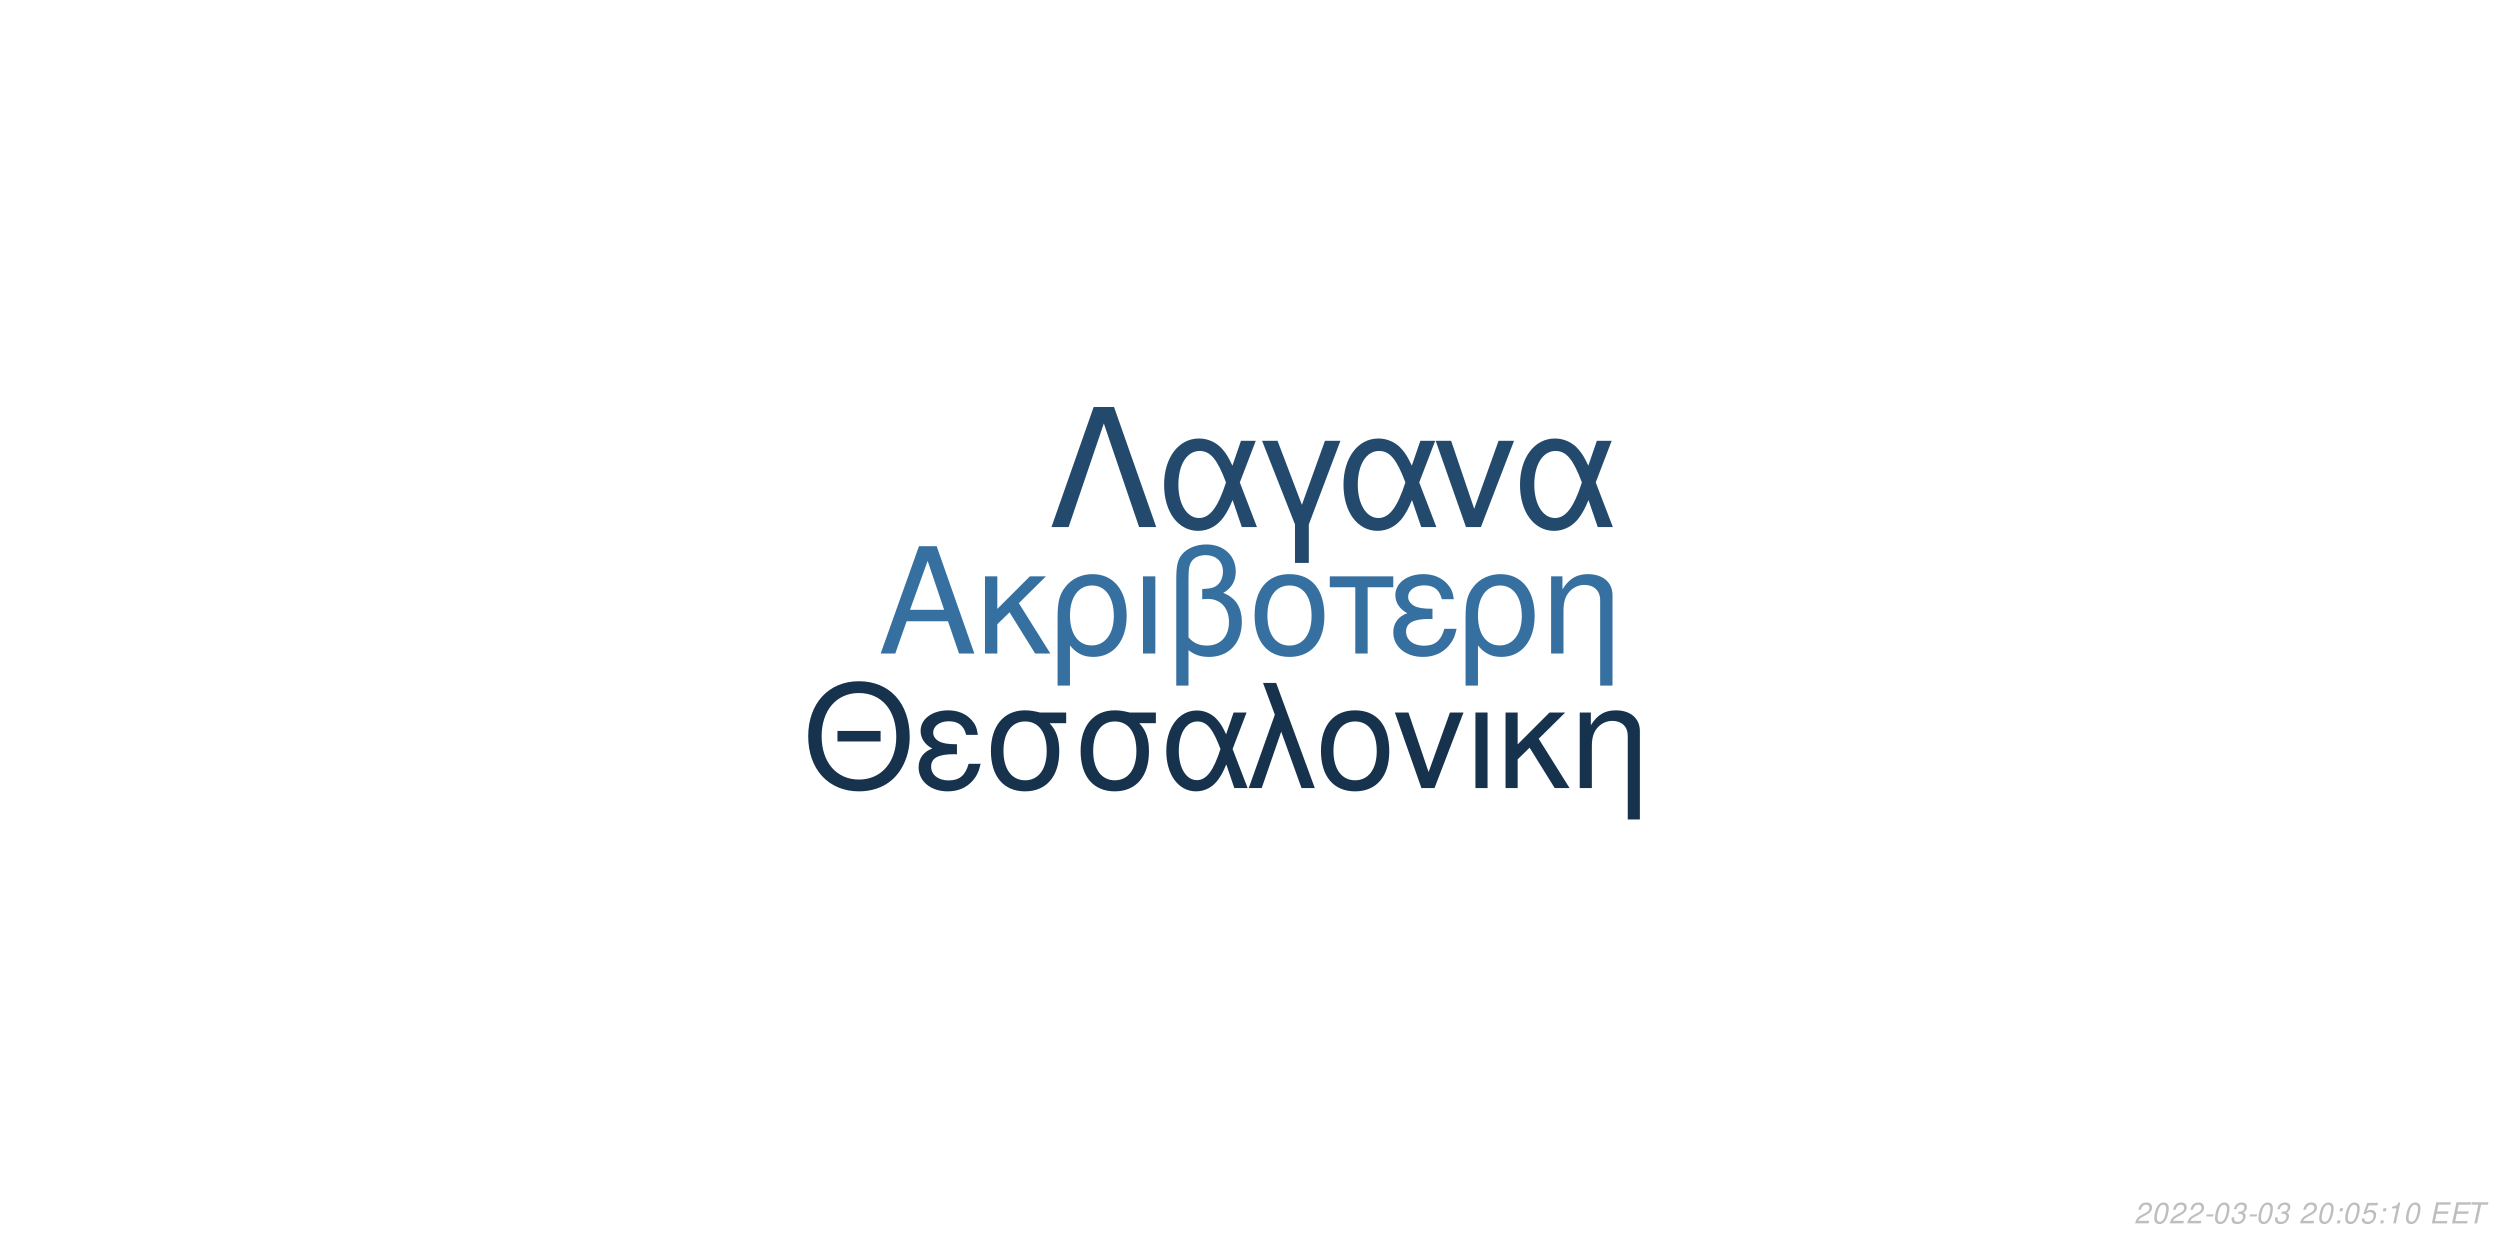
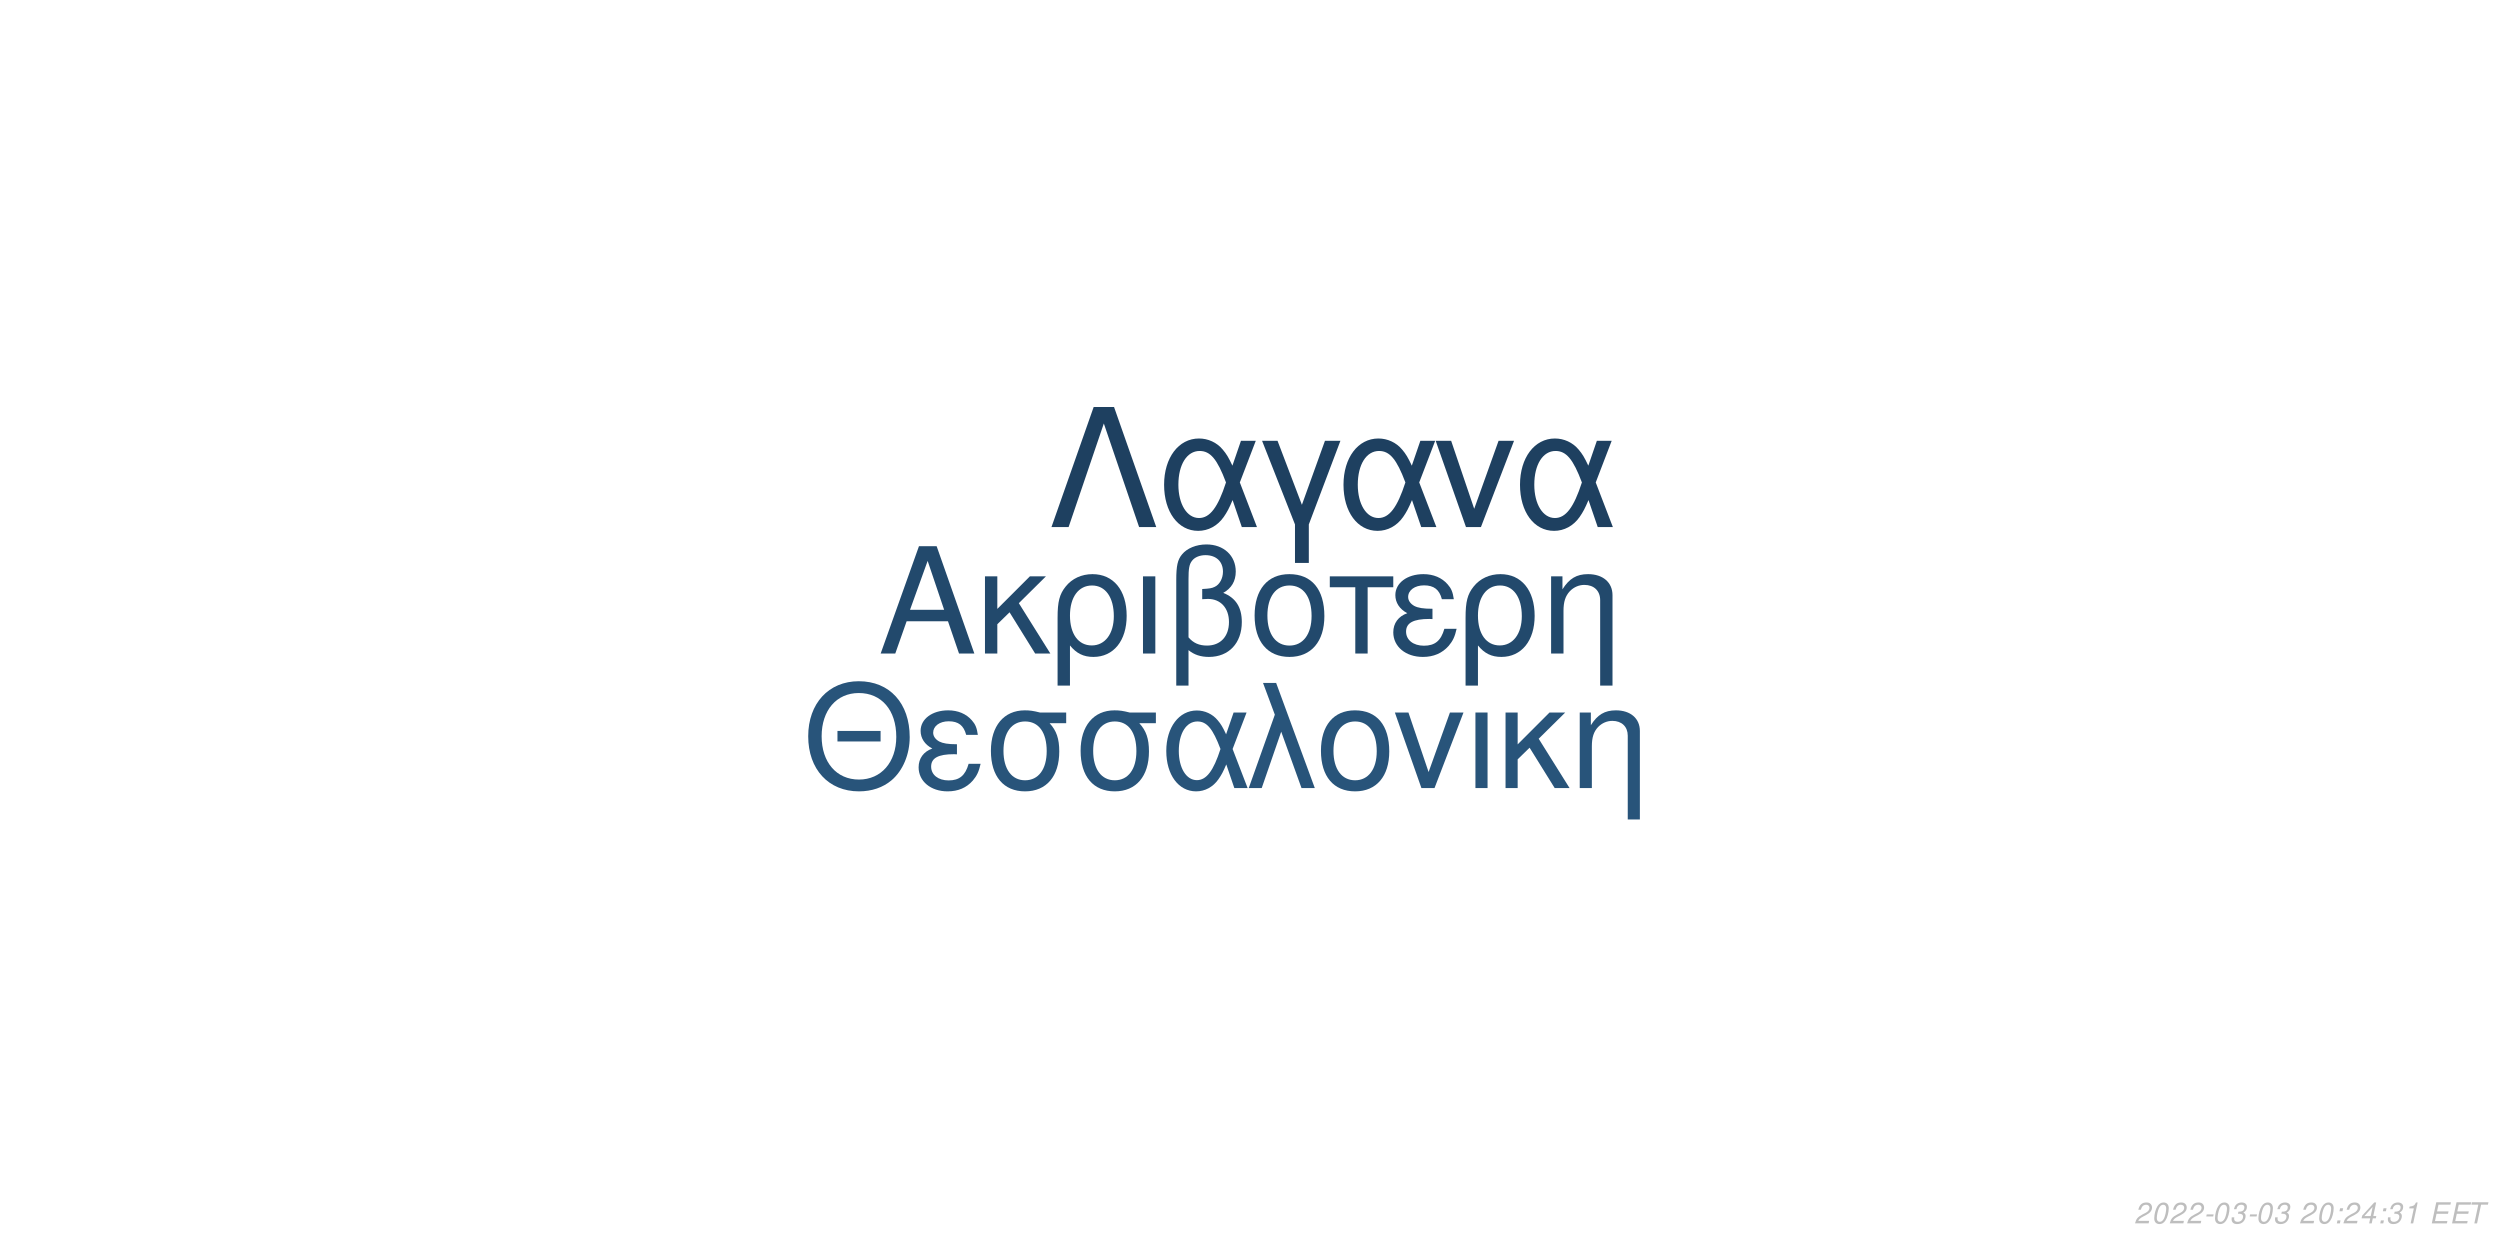
<svg xmlns="http://www.w3.org/2000/svg" xmlns:xlink="http://www.w3.org/1999/xlink" width="864pt" height="432pt" viewBox="0 0 864 432" version="1.1">
  <defs>
    <g>
      <symbol overflow="visible" id="glyph0-0">
        <path style="stroke:none;" d="" />
      </symbol>
      <symbol overflow="visible" id="glyph0-1">
        <path style="stroke:none;" d="M 24.125 -11.141 L 27.938 0 L 33.234 0 L 20.203 -37.094 L 14.094 -37.094 L 0.859 0 L 5.906 0 L 9.828 -11.141 Z M 22.797 -15.109 L 11 -15.109 L 17.094 -32.016 Z M 22.797 -15.109 " />
      </symbol>
      <symbol overflow="visible" id="glyph0-2">
        <path style="stroke:none;" d="M 7.172 -15.422 L 7.172 -26.672 L 2.906 -26.672 L 2.906 0 L 7.172 0 L 7.172 -10.125 L 11.406 -14.25 L 20.25 0 L 25.5 0 L 14.609 -17.406 L 23.969 -26.672 L 18.422 -26.672 Z M 7.172 -15.422 " />
      </symbol>
      <symbol overflow="visible" id="glyph0-3">
        <path style="stroke:none;" d="M 3 11.094 L 7.281 11.094 L 7.281 -2.797 C 9.516 -0.047 11.953 1.172 15.375 1.172 C 22.344 1.172 26.875 -4.422 26.875 -13.031 C 26.875 -21.891 22.297 -27.438 15.062 -27.438 C 11.297 -27.438 7.984 -25.906 5.797 -23.156 C 3.672 -20.516 3 -17.969 3 -12.359 Z M 14.906 -23.516 C 19.547 -23.516 22.438 -19.438 22.438 -12.922 C 22.438 -6.812 19.391 -2.797 14.812 -2.797 C 10.172 -2.797 7.281 -6.766 7.281 -13.125 C 7.281 -19.484 10.234 -23.516 14.906 -23.516 Z M 14.906 -23.516 " />
      </symbol>
      <symbol overflow="visible" id="glyph0-4">
        <path style="stroke:none;" d="M 3.516 0 L 7.781 0 L 7.781 -26.672 L 3.516 -26.672 Z M 3.516 0 " />
      </symbol>
      <symbol overflow="visible" id="glyph0-5">
        <path style="stroke:none;" d="M 4.016 11.094 L 8.25 11.094 L 8.25 -1.172 C 10.172 0.406 12.422 1.172 15.312 1.172 C 22.188 1.172 26.672 -3.609 26.672 -10.891 C 26.672 -15.984 24.578 -19.234 20.25 -20.969 C 23.109 -22.547 24.578 -25.031 24.578 -28.344 C 24.578 -33.844 20.406 -37.703 14.453 -37.703 C 10.938 -37.703 7.734 -36.391 6 -34.25 C 4.484 -32.422 4.016 -30.328 4.016 -25.391 Z M 8.25 -25.656 C 8.25 -29.359 8.5 -30.844 9.469 -32.062 C 10.375 -33.281 12.156 -34 14.094 -34 C 17.812 -34 20.156 -31.812 20.156 -28.297 C 20.156 -25.953 18.984 -23.812 17.297 -23.047 C 16.281 -22.547 15.469 -22.438 12.984 -22.297 L 12.984 -18.781 C 13.734 -18.828 14.344 -18.875 14.969 -18.875 C 19.344 -18.875 22.234 -15.719 22.234 -10.891 C 22.234 -5.906 19.281 -2.75 14.656 -2.75 C 11.953 -2.75 9.922 -3.609 8.25 -5.594 Z M 8.25 -25.656 " />
      </symbol>
      <symbol overflow="visible" id="glyph0-6">
        <path style="stroke:none;" d="M 14.094 -27.438 C 6.562 -27.438 2.094 -22.094 2.094 -13.125 C 2.094 -4.125 6.562 1.172 14.141 1.172 C 21.672 1.172 26.203 -4.172 26.203 -12.922 C 26.203 -22.188 21.828 -27.438 14.094 -27.438 Z M 14.141 -23.516 C 18.938 -23.516 21.781 -19.594 21.781 -12.984 C 21.781 -6.672 18.828 -2.75 14.141 -2.75 C 9.422 -2.75 6.516 -6.672 6.516 -13.125 C 6.516 -19.594 9.422 -23.516 14.141 -23.516 Z M 14.141 -23.516 " />
      </symbol>
      <symbol overflow="visible" id="glyph0-7">
        <path style="stroke:none;" d="M 7.891 0 L 12.156 0 L 12.156 -22.906 L 21.016 -22.906 L 21.016 -26.672 L -0.922 -26.672 L -0.922 -22.906 L 7.891 -22.906 Z M 7.891 0 " />
      </symbol>
      <symbol overflow="visible" id="glyph0-8">
        <path style="stroke:none;" d="M 14.562 -15.469 C 11.344 -15.469 9.562 -15.781 8.297 -16.438 C 6.922 -17.203 6.156 -18.328 6.156 -19.547 C 6.156 -21.891 8.453 -23.562 11.656 -23.562 C 15.062 -23.562 16.953 -22.094 17.812 -18.781 L 21.938 -18.781 C 21.578 -21.266 21.062 -22.5 19.797 -23.922 C 17.812 -26.203 14.906 -27.438 11.453 -27.438 C 5.797 -27.438 1.734 -24.375 1.734 -20.203 C 1.734 -17.609 3.156 -15.375 5.859 -13.938 C 2.797 -12.875 1.016 -10.484 1.016 -7.328 C 1.016 -2.391 5.297 1.172 11.25 1.172 C 14.969 1.172 17.906 -0.109 20.156 -2.641 C 21.578 -4.328 22.297 -5.797 22.906 -8.547 L 18.672 -8.547 C 17.5 -4.422 15.422 -2.703 11.609 -2.703 C 7.938 -2.703 5.438 -4.688 5.438 -7.578 C 5.438 -10.578 7.938 -11.953 13.484 -11.953 C 13.641 -11.953 14.094 -11.953 14.562 -11.906 Z M 14.562 -15.469 " />
      </symbol>
      <symbol overflow="visible" id="glyph0-9">
        <path style="stroke:none;" d="M 3.562 -26.672 L 3.562 0 L 7.844 0 L 7.844 -14.703 C 7.844 -17.906 8.5 -19.891 10.031 -21.531 C 11.406 -22.953 13.188 -23.719 15.062 -23.719 C 18.375 -23.719 20.516 -21.672 20.516 -18.469 L 20.516 11.094 L 24.781 11.094 L 24.781 -20.156 C 24.781 -24.578 21.469 -27.438 16.328 -27.438 C 12.359 -27.438 9.828 -25.906 7.484 -22.188 L 7.484 -26.672 Z M 3.562 -26.672 " />
      </symbol>
      <symbol overflow="visible" id="glyph1-0">
        <path style="stroke:none;" d="" />
      </symbol>
      <symbol overflow="visible" id="glyph1-1">
        <path style="stroke:none;" d="M 26.859 -19.734 L 11.953 -19.734 L 11.953 -16.094 L 26.859 -16.094 Z M 19.328 -36.922 C 8.922 -36.922 1.844 -29.25 1.844 -17.891 C 1.844 -6.484 8.875 1.141 19.391 1.141 C 23.812 1.141 27.703 -0.203 30.641 -2.688 C 34.578 -6.031 36.922 -11.656 36.922 -17.594 C 36.922 -29.297 30 -36.922 19.328 -36.922 Z M 19.328 -32.844 C 27.203 -32.844 32.281 -26.906 32.281 -17.688 C 32.281 -8.922 27.062 -2.938 19.391 -2.938 C 11.609 -2.938 6.484 -8.922 6.484 -17.891 C 6.484 -26.859 11.609 -32.844 19.328 -32.844 Z M 19.328 -32.844 " />
      </symbol>
      <symbol overflow="visible" id="glyph1-2">
        <path style="stroke:none;" d="M 14.25 -15.141 C 11.109 -15.141 9.375 -15.453 8.125 -16.094 C 6.781 -16.844 6.031 -17.938 6.031 -19.141 C 6.031 -21.422 8.266 -23.078 11.406 -23.078 C 14.75 -23.078 16.594 -21.625 17.438 -18.391 L 21.469 -18.391 C 21.125 -20.828 20.625 -22.031 19.391 -23.422 C 17.438 -25.656 14.594 -26.859 11.219 -26.859 C 5.688 -26.859 1.688 -23.875 1.688 -19.781 C 1.688 -17.234 3.094 -15.047 5.734 -13.656 C 2.734 -12.609 1 -10.266 1 -7.172 C 1 -2.344 5.188 1.141 11.016 1.141 C 14.656 1.141 17.547 -0.094 19.734 -2.594 C 21.125 -4.234 21.828 -5.688 22.422 -8.375 L 18.281 -8.375 C 17.141 -4.328 15.094 -2.641 11.359 -2.641 C 7.766 -2.641 5.328 -4.578 5.328 -7.422 C 5.328 -10.359 7.766 -11.703 13.203 -11.703 C 13.359 -11.703 13.797 -11.703 14.25 -11.656 Z M 14.25 -15.141 " />
      </symbol>
      <symbol overflow="visible" id="glyph1-3">
        <path style="stroke:none;" d="M 29 -26.109 L 19.938 -26.109 C 17.594 -26.703 16.438 -26.859 14.703 -26.859 C 7.469 -26.859 2.984 -21.469 2.984 -12.859 C 2.984 -4.031 7.375 1.141 14.797 1.141 C 22.172 1.141 26.609 -4.078 26.609 -12.656 C 26.609 -17.047 25.656 -19.828 23.266 -22.422 L 29 -22.422 Z M 14.797 -23.016 C 19.531 -23.016 22.266 -19.234 22.266 -12.75 C 22.266 -6.531 19.438 -2.688 14.797 -2.688 C 10.172 -2.688 7.328 -6.531 7.328 -12.859 C 7.328 -19.188 10.172 -23.016 14.797 -23.016 Z M 14.797 -23.016 " />
      </symbol>
      <symbol overflow="visible" id="glyph1-4">
        <path style="stroke:none;" d="M 29.344 -26.109 L 24.859 -26.109 L 22.266 -18.578 C 21.125 -21.031 20.484 -22.125 19.328 -23.469 C 17.547 -25.609 14.906 -26.812 12.156 -26.812 C 5.984 -26.812 1.594 -20.984 1.594 -12.812 C 1.594 -4.578 5.828 1.141 11.906 1.141 C 14.953 1.141 17.734 -0.344 19.625 -3.047 C 20.672 -4.531 21.281 -5.688 22.328 -8.172 L 25.109 0 L 29.703 0 L 24.516 -13.5 Z M 20.328 -13.5 C 17.891 -5.922 15.453 -2.734 12.156 -2.734 C 8.516 -2.734 5.922 -6.922 5.922 -12.812 C 5.922 -18.938 8.516 -23.016 12.359 -23.016 C 15.594 -23.016 17.688 -20.531 20.328 -13.5 Z M 20.328 -13.5 " />
      </symbol>
      <symbol overflow="visible" id="glyph1-5">
        <path style="stroke:none;" d="M 1.094 0 L 5.578 0 L 12.312 -19.484 L 19.328 0 L 23.922 0 L 10.562 -36.328 L 6.031 -36.328 L 10.109 -25.359 Z M 1.094 0 " />
      </symbol>
      <symbol overflow="visible" id="glyph1-6">
        <path style="stroke:none;" d="M 13.797 -26.859 C 6.422 -26.859 2.047 -21.625 2.047 -12.859 C 2.047 -4.031 6.422 1.141 13.859 1.141 C 21.234 1.141 25.656 -4.078 25.656 -12.656 C 25.656 -21.719 21.375 -26.859 13.797 -26.859 Z M 13.859 -23.016 C 18.531 -23.016 21.328 -19.188 21.328 -12.703 C 21.328 -6.531 18.438 -2.688 13.859 -2.688 C 9.219 -2.688 6.375 -6.531 6.375 -12.859 C 6.375 -19.188 9.219 -23.016 13.859 -23.016 Z M 13.859 -23.016 " />
      </symbol>
      <symbol overflow="visible" id="glyph1-7">
        <path style="stroke:none;" d="M 14.297 0 L 24.312 -26.109 L 19.625 -26.109 L 12.25 -5.531 L 5.281 -26.109 L 0.594 -26.109 L 9.766 0 Z M 14.297 0 " />
      </symbol>
      <symbol overflow="visible" id="glyph1-8">
        <path style="stroke:none;" d="M 3.438 0 L 7.625 0 L 7.625 -26.109 L 3.438 -26.109 Z M 3.438 0 " />
      </symbol>
      <symbol overflow="visible" id="glyph1-9">
        <path style="stroke:none;" d="M 7.031 -15.094 L 7.031 -26.109 L 2.844 -26.109 L 2.844 0 L 7.031 0 L 7.031 -9.922 L 11.156 -13.953 L 19.828 0 L 24.969 0 L 14.297 -17.047 L 23.469 -26.109 L 18.031 -26.109 Z M 7.031 -15.094 " />
      </symbol>
      <symbol overflow="visible" id="glyph1-10">
        <path style="stroke:none;" d="M 3.484 -26.109 L 3.484 0 L 7.672 0 L 7.672 -14.406 C 7.672 -17.547 8.328 -19.484 9.812 -21.078 C 11.156 -22.469 12.906 -23.219 14.75 -23.219 C 17.984 -23.219 20.078 -21.234 20.078 -18.094 L 20.078 10.859 L 24.266 10.859 L 24.266 -19.734 C 24.266 -24.062 21.031 -26.859 16 -26.859 C 12.109 -26.859 9.609 -25.359 7.328 -21.719 L 7.328 -26.109 Z M 3.484 -26.109 " />
      </symbol>
      <symbol overflow="visible" id="glyph2-0">
        <path style="stroke:none;" d="" />
      </symbol>
      <symbol overflow="visible" id="glyph2-1">
        <path style="stroke:none;" d="M 22.531 -41.484 L 15.484 -41.484 L 0.906 0 L 6.828 0 L 19 -35.797 L 31.188 0 L 37.109 0 Z M 22.531 -41.484 " />
      </symbol>
      <symbol overflow="visible" id="glyph2-2">
        <path style="stroke:none;" d="M 33.516 -29.812 L 28.391 -29.812 L 25.438 -21.219 C 24.125 -24.016 23.391 -25.266 22.078 -26.797 C 20.031 -29.25 17.016 -30.609 13.891 -30.609 C 6.828 -30.609 1.828 -23.953 1.828 -14.625 C 1.828 -5.234 6.656 1.312 13.594 1.312 C 17.078 1.312 20.266 -0.391 22.422 -3.469 C 23.609 -5.172 24.297 -6.484 25.5 -9.328 L 28.688 0 L 33.922 0 L 28 -15.422 Z M 23.219 -15.422 C 20.422 -6.766 17.641 -3.125 13.891 -3.125 C 9.734 -3.125 6.766 -7.906 6.766 -14.625 C 6.766 -21.625 9.734 -26.297 14.109 -26.297 C 17.812 -26.297 20.203 -23.453 23.219 -15.422 Z M 23.219 -15.422 " />
      </symbol>
      <symbol overflow="visible" id="glyph2-3">
        <path style="stroke:none;" d="M 12.062 12.406 L 16.844 12.406 L 16.844 -0.906 L 27.766 -29.812 L 22.422 -29.812 L 14.453 -7.688 L 6.031 -29.812 L 0.688 -29.812 L 12.062 -0.906 Z M 12.062 12.406 " />
      </symbol>
      <symbol overflow="visible" id="glyph2-4">
        <path style="stroke:none;" d="M 16.328 0 L 27.766 -29.812 L 22.422 -29.812 L 14 -6.312 L 6.031 -29.812 L 0.688 -29.812 L 11.156 0 Z M 16.328 0 " />
      </symbol>
      <symbol overflow="visible" id="glyph3-0">
        <path style="stroke:none;" d="" />
      </symbol>
      <symbol overflow="visible" id="glyph3-1">
        <path style="stroke:none;" d="M 5.234 -0.875 L 1.469 -0.875 C 1.641 -1.375 2.203 -1.891 3.109 -2.344 L 4.234 -2.938 C 5.562 -3.625 6.219 -4.469 6.219 -5.484 C 6.219 -5.938 6.062 -6.359 5.797 -6.656 C 5.469 -7.047 4.984 -7.234 4.312 -7.234 C 2.766 -7.234 1.891 -6.453 1.484 -4.734 L 2.375 -4.734 C 2.484 -5.188 2.609 -5.484 2.797 -5.75 C 3.094 -6.203 3.609 -6.453 4.188 -6.453 C 4.891 -6.453 5.344 -6.031 5.344 -5.375 C 5.344 -4.703 4.859 -4.094 4.016 -3.656 L 2.984 -3.125 C 1.234 -2.188 0.797 -1.656 0.344 -0.016 L 5.047 -0.016 Z M 5.234 -0.875 " />
      </symbol>
      <symbol overflow="visible" id="glyph3-2">
        <path style="stroke:none;" d="M 4.203 -7.234 C 3.375 -7.234 2.688 -6.812 2.125 -5.984 C 1.484 -5.047 0.984 -3.188 0.984 -1.734 C 0.984 -1.109 1.172 -0.562 1.484 -0.266 C 1.797 0.047 2.281 0.234 2.766 0.234 C 3.625 0.234 4.281 -0.156 4.859 -1.016 C 5.516 -1.953 6 -3.797 6 -5.266 C 6 -6.5 5.328 -7.234 4.203 -7.234 Z M 4.094 -6.453 C 4.734 -6.453 5.125 -5.984 5.125 -5.156 C 5.125 -4.203 4.781 -2.625 4.406 -1.812 C 3.984 -0.938 3.516 -0.547 2.875 -0.547 C 2.25 -0.547 1.875 -1.031 1.875 -1.828 C 1.875 -2.797 2.203 -4.344 2.594 -5.203 C 2.984 -6.047 3.453 -6.453 4.094 -6.453 Z M 4.094 -6.453 " />
      </symbol>
      <symbol overflow="visible" id="glyph3-3">
        <path style="stroke:none;" d="M 3.516 -3.125 L 1.125 -3.125 L 0.969 -2.406 L 3.359 -2.406 Z M 3.516 -3.125 " />
      </symbol>
      <symbol overflow="visible" id="glyph3-4">
        <path style="stroke:none;" d="M 2.922 -3.312 C 3.125 -3.344 3.234 -3.344 3.375 -3.344 C 4.203 -3.344 4.688 -3 4.688 -2.406 C 4.688 -1.312 3.906 -0.547 2.781 -0.547 C 2.047 -0.547 1.594 -0.938 1.594 -1.562 C 1.594 -1.719 1.609 -1.844 1.656 -2.094 L 0.766 -2.094 C 0.734 -1.797 0.719 -1.641 0.719 -1.469 C 0.719 -0.375 1.406 0.234 2.641 0.234 C 3.547 0.234 4.297 -0.078 4.812 -0.656 C 5.266 -1.156 5.562 -1.875 5.562 -2.547 C 5.562 -3.125 5.344 -3.453 4.797 -3.734 C 5.641 -4.234 6.016 -4.844 6.016 -5.734 C 6.016 -6.656 5.312 -7.234 4.203 -7.234 C 3.375 -7.234 2.672 -6.938 2.188 -6.375 C 1.891 -6.031 1.703 -5.641 1.516 -4.906 L 2.391 -4.906 C 2.5 -5.359 2.594 -5.594 2.734 -5.812 C 3.047 -6.234 3.516 -6.453 4.078 -6.453 C 4.734 -6.453 5.141 -6.125 5.141 -5.578 C 5.141 -5.188 5.016 -4.797 4.797 -4.547 C 4.516 -4.234 4 -4.062 3.266 -4.062 L 3.078 -4.062 Z M 2.922 -3.312 " />
      </symbol>
      <symbol overflow="visible" id="glyph3-5">
        <path style="stroke:none;" d="" />
      </symbol>
      <symbol overflow="visible" id="glyph3-6">
        <path style="stroke:none;" d="M 2.359 -1.031 L 1.312 -1.031 L 1.094 0 L 2.141 0 Z M 3.266 -5.234 L 2.219 -5.234 L 2 -4.203 L 3.047 -4.203 Z M 3.266 -5.234 " />
      </symbol>
      <symbol overflow="visible" id="glyph3-7">
-         <path style="stroke:none;" d="M 6.297 -7.094 L 2.594 -7.094 L 1.234 -3.234 L 2.047 -3.234 C 2.656 -3.766 2.938 -3.906 3.531 -3.906 C 4.328 -3.906 4.797 -3.453 4.797 -2.688 C 4.797 -1.438 3.969 -0.547 2.828 -0.547 C 2.031 -0.547 1.609 -0.938 1.578 -1.734 L 0.703 -1.734 L 0.703 -1.516 C 0.703 -0.938 0.844 -0.547 1.188 -0.266 C 1.562 0.062 2.078 0.234 2.703 0.234 C 3.656 0.234 4.391 -0.156 4.984 -0.922 C 5.422 -1.5 5.672 -2.234 5.672 -2.953 C 5.672 -4 4.938 -4.672 3.812 -4.672 C 3.328 -4.672 2.906 -4.547 2.406 -4.234 L 3.109 -6.219 L 6.109 -6.219 Z M 6.297 -7.094 " />
+         <path style="stroke:none;" d="M 3.625 -1.75 L 3.266 0 L 4.141 0 L 4.516 -1.75 L 5.562 -1.75 L 5.734 -2.531 L 4.688 -2.531 L 5.688 -7.234 L 5.016 -7.234 L 0.844 -2.672 L 0.641 -1.75 Z M 3.797 -2.531 L 1.594 -2.531 L 4.469 -5.703 Z M 3.797 -2.531 " />
      </symbol>
      <symbol overflow="visible" id="glyph3-8">
        <path style="stroke:none;" d="M 3.703 -5.188 L 2.594 0 L 3.469 0 L 5.016 -7.234 L 4.438 -7.234 C 3.906 -6.156 3.688 -6.016 2.234 -5.812 L 2.109 -5.188 Z M 3.703 -5.188 " />
      </symbol>
      <symbol overflow="visible" id="glyph3-9">
        <path style="stroke:none;" d="M 2.547 -3.312 L 6.5 -3.312 L 6.688 -4.141 L 2.719 -4.141 L 3.219 -6.469 L 7.344 -6.469 L 7.516 -7.297 L 2.453 -7.297 L 0.906 0 L 6.125 0 L 6.297 -0.812 L 2.016 -0.812 Z M 2.547 -3.312 " />
      </symbol>
      <symbol overflow="visible" id="glyph3-10">
        <path style="stroke:none;" d="M 4.938 -6.469 L 7.312 -6.469 L 7.484 -7.297 L 1.75 -7.297 L 1.578 -6.469 L 3.984 -6.469 L 2.609 0 L 3.547 0 Z M 4.938 -6.469 " />
      </symbol>
    </g>
  </defs>
  <g id="surface1">
    <rect x="0" y="0" width="864" height="432" style="fill:rgb(100%,100%,100%);fill-opacity:1;stroke:none;" />
-     <g style="fill:rgb(21.176%,43.922%,62.745%);fill-opacity:1;">
+     <g style="fill:rgb(13.333%,28.627%,42.353%);fill-opacity:1;">
      <use xlink:href="#glyph0-1" x="303.5" y="225.861" />
      <use xlink:href="#glyph0-2" x="337.5" y="225.861" />
      <use xlink:href="#glyph0-3" x="362.5" y="225.861" />
      <use xlink:href="#glyph0-4" x="391.5" y="225.861" />
      <use xlink:href="#glyph0-5" x="402.5" y="225.861" />
      <use xlink:href="#glyph0-6" x="431.5" y="225.861" />
      <use xlink:href="#glyph0-7" x="460.5" y="225.861" />
      <use xlink:href="#glyph0-8" x="480.5" y="225.861" />
      <use xlink:href="#glyph0-3" x="503.5" y="225.861" />
      <use xlink:href="#glyph0-9" x="532.5" y="225.861" />
    </g>
-     <g style="fill:rgb(9.02%,19.608%,30.196%);fill-opacity:1;">
+     <g style="fill:rgb(15.686%,32.941%,47.843%);fill-opacity:1;">
      <use xlink:href="#glyph1-1" x="277.473" y="272.354" />
      <use xlink:href="#glyph1-2" x="316.473" y="272.354" />
      <use xlink:href="#glyph1-3" x="339.473" y="272.354" />
      <use xlink:href="#glyph1-3" x="370.473" y="272.354" />
      <use xlink:href="#glyph1-4" x="401.473" y="272.354" />
      <use xlink:href="#glyph1-5" x="430.473" y="272.354" />
      <use xlink:href="#glyph1-6" x="454.473" y="272.354" />
      <use xlink:href="#glyph1-7" x="481.473" y="272.354" />
      <use xlink:href="#glyph1-8" x="506.473" y="272.354" />
      <use xlink:href="#glyph1-9" x="517.473" y="272.354" />
      <use xlink:href="#glyph1-10" x="542.473" y="272.354" />
    </g>
-     <g style="fill:rgb(13.725%,29.02%,42.745%);fill-opacity:1;">
+     <g style="fill:rgb(11.765%,25.098%,37.647%);fill-opacity:1;">
      <use xlink:href="#glyph2-1" x="362.484" y="182.152" />
      <use xlink:href="#glyph2-2" x="400.484" y="182.152" />
      <use xlink:href="#glyph2-3" x="435.484" y="182.152" />
      <use xlink:href="#glyph2-2" x="462.484" y="182.152" />
      <use xlink:href="#glyph2-4" x="495.484" y="182.152" />
      <use xlink:href="#glyph2-2" x="523.484" y="182.152" />
    </g>
    <g style="fill:rgb(74.51%,74.51%,74.51%);fill-opacity:1;">
      <use xlink:href="#glyph3-1" x="737.52" y="422.81" />
      <use xlink:href="#glyph3-2" x="743.52" y="422.81" />
      <use xlink:href="#glyph3-1" x="749.52" y="422.81" />
      <use xlink:href="#glyph3-1" x="755.52" y="422.81" />
      <use xlink:href="#glyph3-3" x="761.52" y="422.81" />
      <use xlink:href="#glyph3-2" x="764.52" y="422.81" />
      <use xlink:href="#glyph3-4" x="770.52" y="422.81" />
      <use xlink:href="#glyph3-3" x="776.52" y="422.81" />
      <use xlink:href="#glyph3-2" x="779.52" y="422.81" />
      <use xlink:href="#glyph3-4" x="785.52" y="422.81" />
      <use xlink:href="#glyph3-5" x="791.52" y="422.81" />
      <use xlink:href="#glyph3-1" x="794.52" y="422.81" />
      <use xlink:href="#glyph3-2" x="800.52" y="422.81" />
      <use xlink:href="#glyph3-6" x="806.52" y="422.81" />
-       <use xlink:href="#glyph3-2" x="809.52" y="422.81" />
+       <use xlink:href="#glyph3-1" x="809.52" y="422.81" />
      <use xlink:href="#glyph3-7" x="815.52" y="422.81" />
      <use xlink:href="#glyph3-6" x="821.52" y="422.81" />
-       <use xlink:href="#glyph3-8" x="824.52" y="422.81" />
-       <use xlink:href="#glyph3-2" x="830.52" y="422.81" />
+       <use xlink:href="#glyph3-4" x="824.52" y="422.81" />
+       <use xlink:href="#glyph3-8" x="830.52" y="422.81" />
      <use xlink:href="#glyph3-5" x="836.52" y="422.81" />
      <use xlink:href="#glyph3-9" x="839.52" y="422.81" />
      <use xlink:href="#glyph3-9" x="846.52" y="422.81" />
      <use xlink:href="#glyph3-10" x="852.52" y="422.81" />
    </g>
  </g>
</svg>
